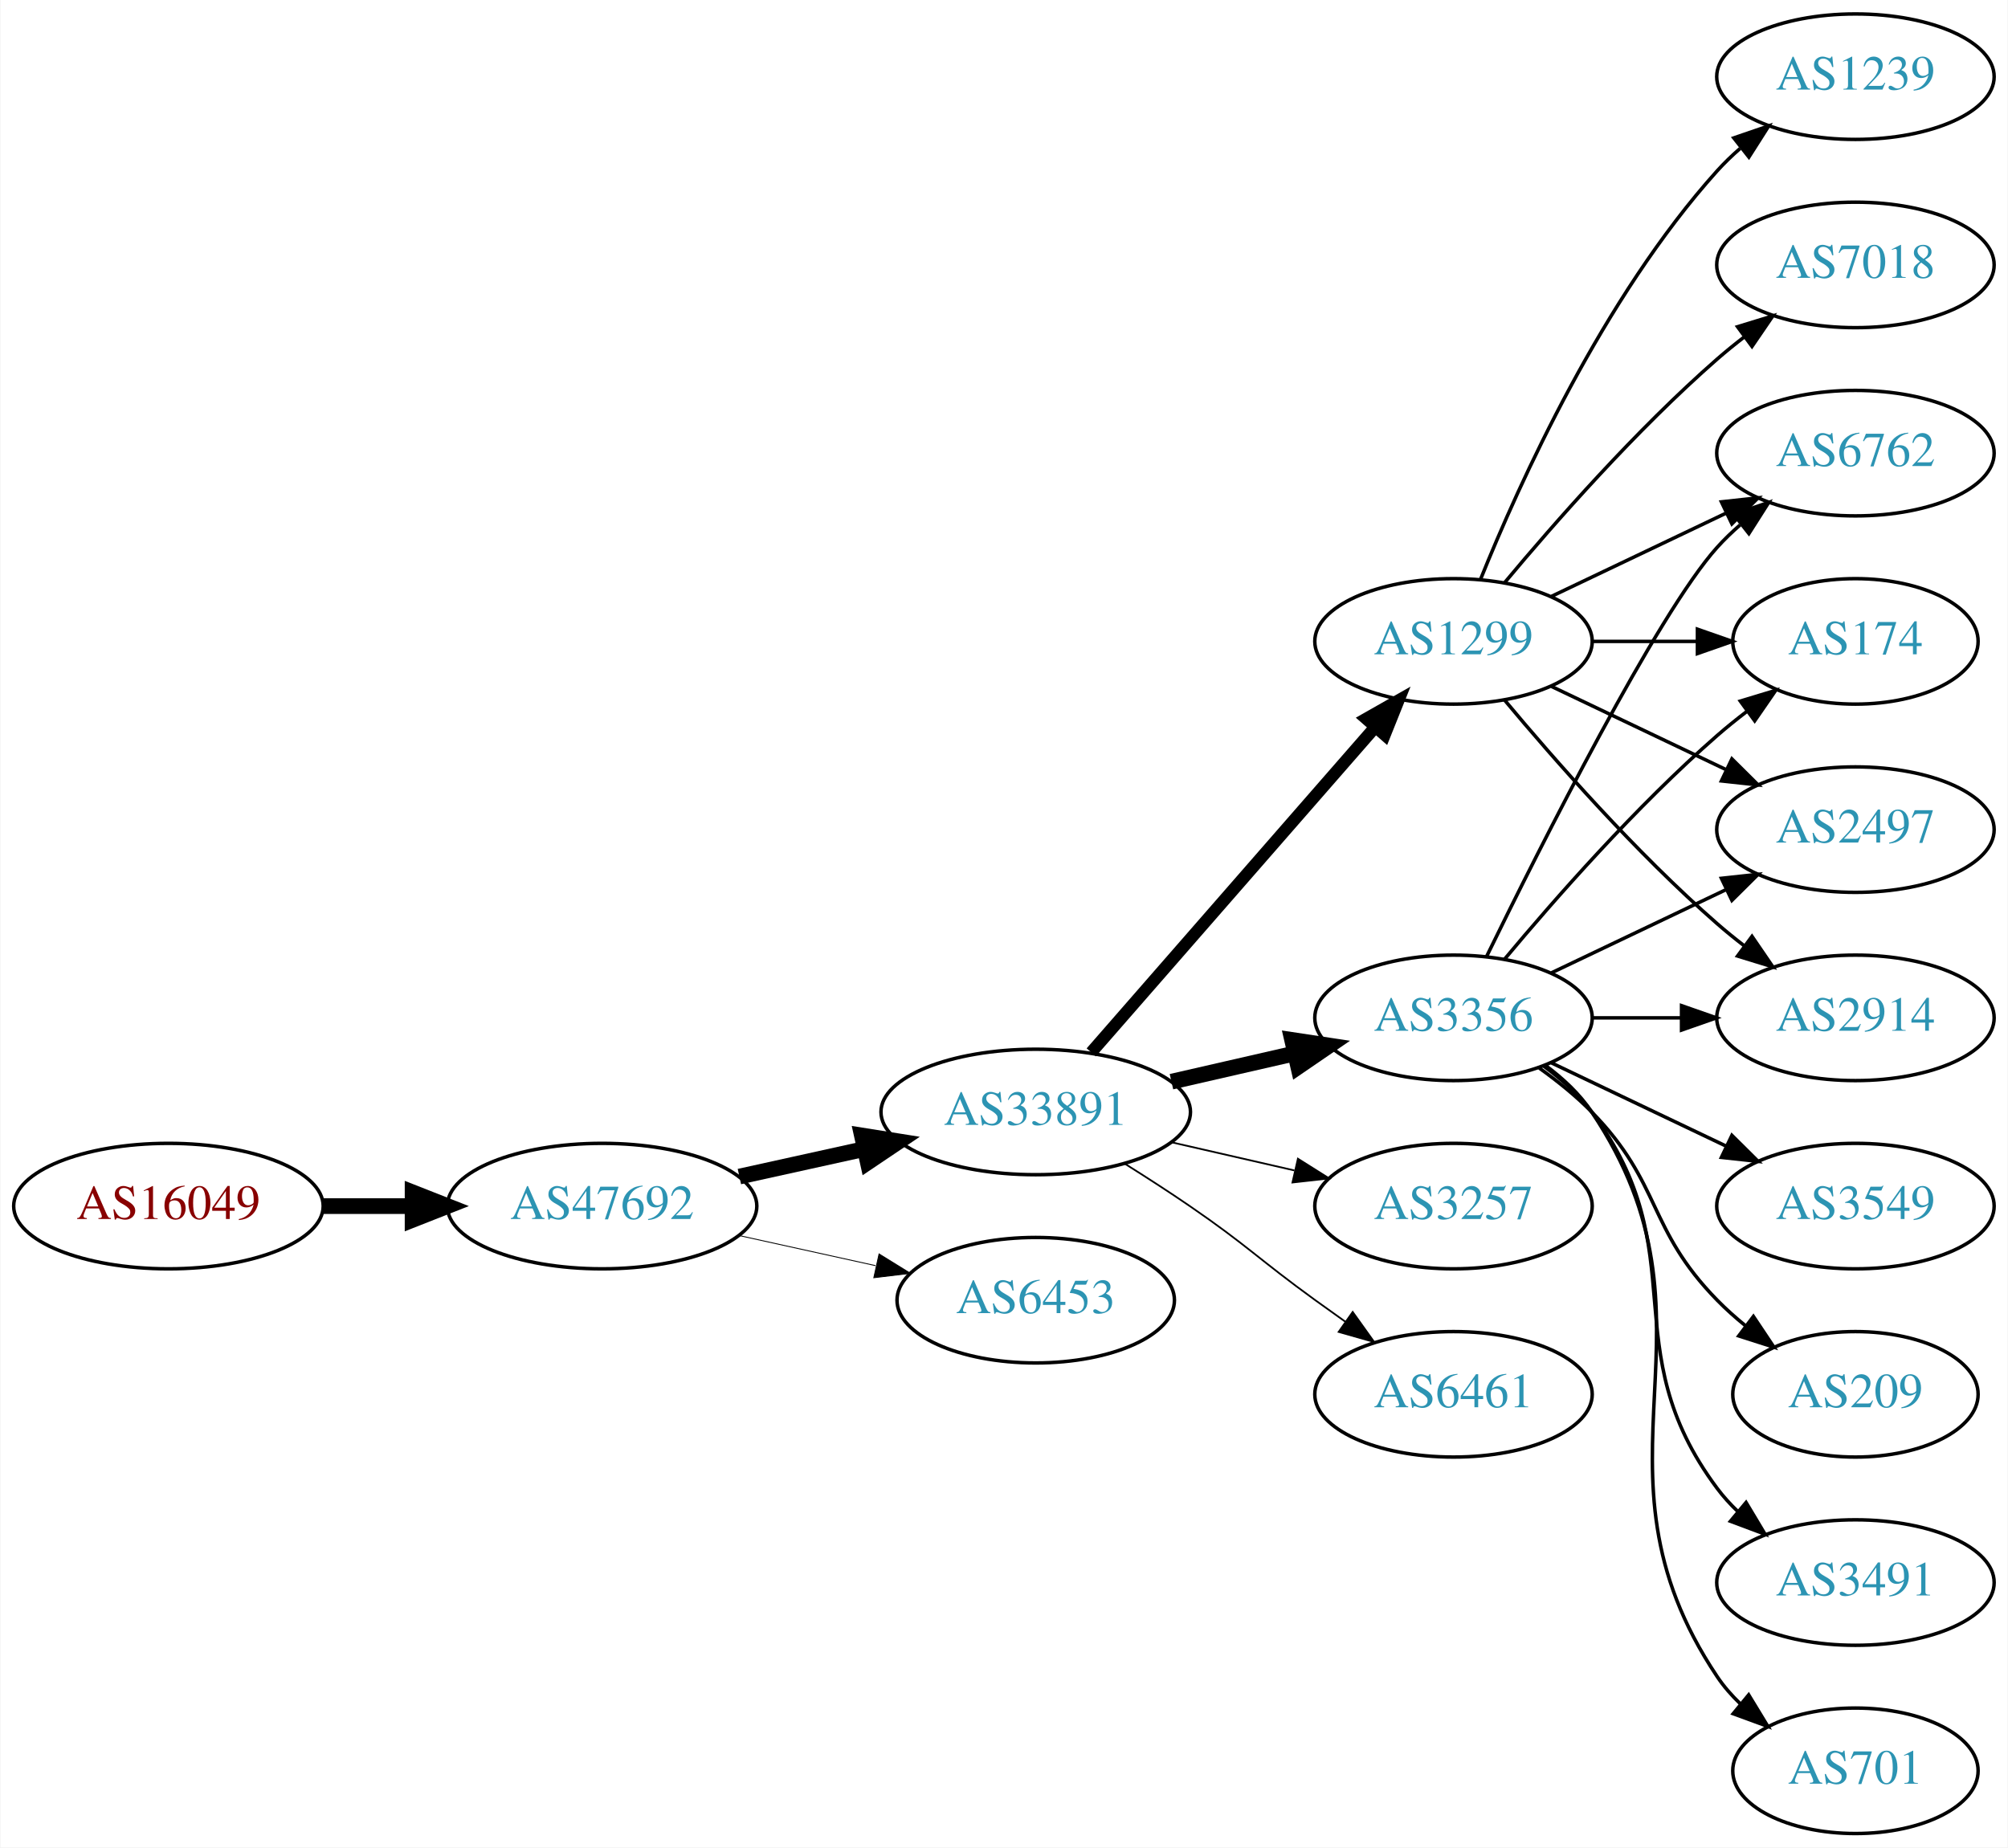
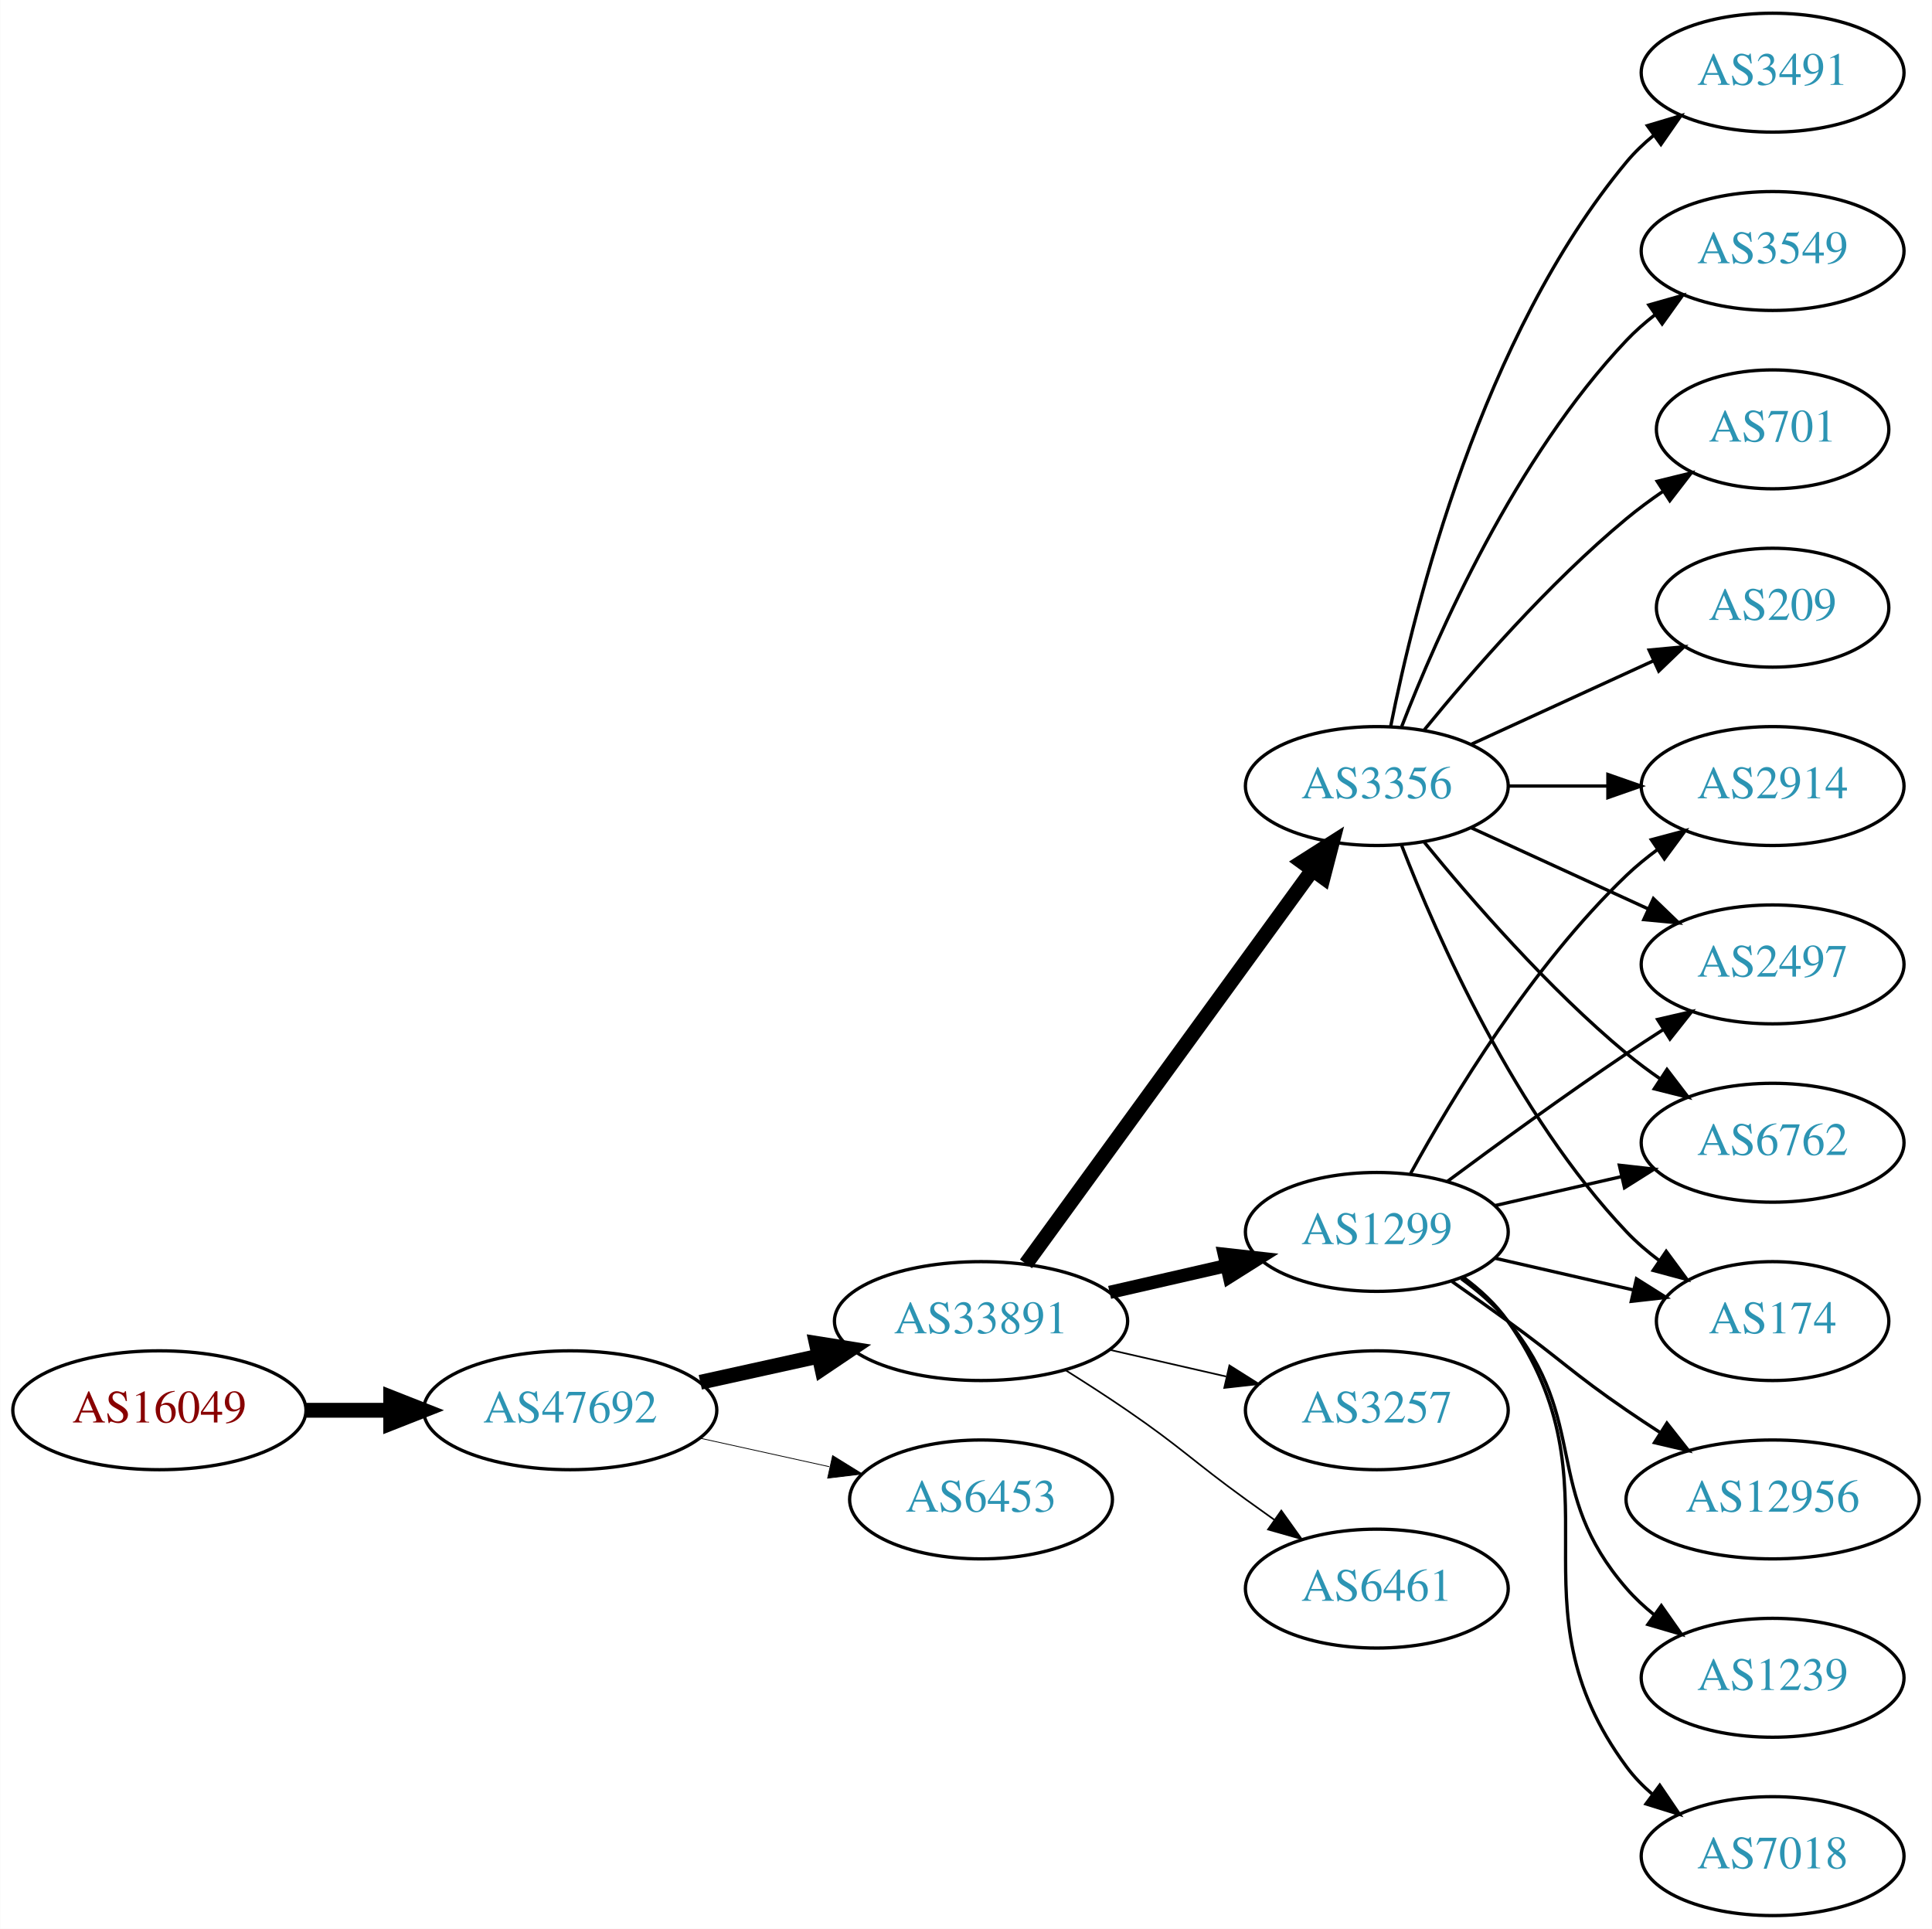
- <svg xmlns="http://www.w3.org/2000/svg" xmlns:xlink="http://www.w3.org/1999/xlink" width="576pt" height="530pt" viewBox="0.00 0.00 575.76 530.00">
-   <g id="graph0" class="graph" transform="scale(1 1) rotate(0) translate(4 526)">
-     <polygon fill="white" stroke="none" points="-4,4 -4,-526 571.762,-526 571.762,4 -4,4" />
+ <svg xmlns="http://www.w3.org/2000/svg" xmlns:xlink="http://www.w3.org/1999/xlink" width="585pt" height="584pt" viewBox="0.00 0.00 584.86 584.00">
+   <g id="graph0" class="graph" transform="scale(1 1) rotate(0) translate(4 580)">
+     <polygon fill="white" stroke="none" points="-4,4 -4,-580 580.862,-580 580.862,4 -4,4" />
    <g id="node1" class="node">
      <g id="a_node1">
        <a xlink:href="/asn/16049" xlink:title="AS16049 ~ Josefstadter Strasse 78/6 [AT]">
-           <ellipse fill="#ffffff" stroke="black" cx="44.196" cy="-180" rx="44.393" ry="18" />
-           <text text-anchor="middle" x="44.196" y="-176.3" font-family="Times,serif" font-size="14.00" fill="#880000">AS16049</text>
+           <ellipse fill="#ffffff" stroke="black" cx="44.196" cy="-153" rx="44.393" ry="18" />
+           <text text-anchor="middle" x="44.196" y="-149.3" font-family="Times,serif" font-size="14.00" fill="#880000">AS16049</text>
        </a>
      </g>
    </g>
    <g id="node2" class="node">
      <g id="a_node2">
        <a xlink:href="/asn/47692" xlink:title="AS47692 ~ Nessus GmbH [AT]">
-           <ellipse fill="#ffffff" stroke="black" cx="168.588" cy="-180" rx="44.393" ry="18" />
-           <text text-anchor="middle" x="168.588" y="-176.3" font-family="Times,serif" font-size="14.00" fill="#2c94b3">AS47692</text>
+           <ellipse fill="#ffffff" stroke="black" cx="168.588" cy="-153" rx="44.393" ry="18" />
+           <text text-anchor="middle" x="168.588" y="-149.3" font-family="Times,serif" font-size="14.00" fill="#2c94b3">AS47692</text>
        </a>
      </g>
    </g>
    <g id="edge1" class="edge">
-       <path fill="none" stroke="black" stroke-width="4.5" d="M88.692,-180C96.898,-180 105.569,-180 114.041,-180" />
-       <polygon fill="black" stroke="black" stroke-width="4.5" points="114.233,-183.938 124.233,-180 114.233,-176.063 114.233,-183.938" />
+       <path fill="none" stroke="black" stroke-width="4.5" d="M88.692,-153C96.898,-153 105.569,-153 114.041,-153" />
+       <polygon fill="black" stroke="black" stroke-width="4.5" points="114.233,-156.938 124.233,-153 114.233,-149.063 114.233,-156.938" />
    </g>
    <g id="node3" class="node">
      <g id="a_node3">
        <a xlink:href="/asn/33891" xlink:title="AS33891 ~ CORE-BACKBONE GMBH GLOBAL NETWORK [DE]">
-           <ellipse fill="#ffffff" stroke="black" cx="292.98" cy="-207" rx="44.393" ry="18" />
-           <text text-anchor="middle" x="292.98" y="-203.3" font-family="Times,serif" font-size="14.00" fill="#2c94b3">AS33891</text>
+           <ellipse fill="#ffffff" stroke="black" cx="292.98" cy="-180" rx="44.393" ry="18" />
+           <text text-anchor="middle" x="292.98" y="-176.3" font-family="Times,serif" font-size="14.00" fill="#2c94b3">AS33891</text>
        </a>
      </g>
    </g>
    <g id="edge2" class="edge">
-       <path fill="none" stroke="black" stroke-width="4.5" d="M207.978,-188.469C219.37,-190.982 231.993,-193.767 243.917,-196.397" />
-       <polygon fill="black" stroke="black" stroke-width="4.5" points="243.113,-200.252 253.727,-198.561 244.81,-192.562 243.113,-200.252" />
+       <path fill="none" stroke="black" stroke-width="4.5" d="M207.978,-161.469C219.37,-163.982 231.993,-166.767 243.917,-169.397" />
+       <polygon fill="black" stroke="black" stroke-width="4.5" points="243.113,-173.252 253.727,-171.561 244.81,-165.562 243.113,-173.252" />
    </g>
    <g id="node4" class="node">
      <g id="a_node4">
        <a xlink:href="/asn/6453" xlink:title="AS6453 ~ TATA COMMUNICATIONS (AMERICA) INC [US]">
-           <ellipse fill="#ffffff" stroke="black" cx="292.98" cy="-153" rx="39.794" ry="18" />
-           <text text-anchor="middle" x="292.98" y="-149.3" font-family="Times,serif" font-size="14.00" fill="#2c94b3">AS6453</text>
+           <ellipse fill="#ffffff" stroke="black" cx="292.98" cy="-126" rx="39.794" ry="18" />
+           <text text-anchor="middle" x="292.98" y="-122.3" font-family="Times,serif" font-size="14.00" fill="#2c94b3">AS6453</text>
        </a>
      </g>
    </g>
    <g id="edge3" class="edge">
-       <path fill="none" stroke="black" stroke-width="0.25" d="M207.978,-171.531C220.369,-168.798 234.216,-165.743 247.036,-162.915" />
-       <polygon fill="black" stroke="black" stroke-width="0.25" points="248.04,-166.278 257.051,-160.705 246.532,-159.442 248.04,-166.278" />
+       <path fill="none" stroke="black" stroke-width="0.237" d="M207.978,-144.531C220.369,-141.798 234.216,-138.743 247.036,-135.915" />
+       <polygon fill="black" stroke="black" stroke-width="0.237" points="248.04,-139.278 257.051,-133.705 246.532,-132.442 248.04,-139.278" />
    </g>
    <g id="node5" class="node">
      <g id="a_node5">
        <a xlink:href="/asn/1299" xlink:title="AS1299 ~ Telia Carrier [EU]">
-           <ellipse fill="#ffffff" stroke="black" cx="412.823" cy="-342" rx="39.794" ry="18" />
-           <text text-anchor="middle" x="412.823" y="-338.3" font-family="Times,serif" font-size="14.00" fill="#2c94b3">AS1299</text>
+           <ellipse fill="#ffffff" stroke="black" cx="412.823" cy="-207" rx="39.794" ry="18" />
+           <text text-anchor="middle" x="412.823" y="-203.3" font-family="Times,serif" font-size="14.00" fill="#2c94b3">AS1299</text>
        </a>
      </g>
    </g>
    <g id="edge4" class="edge">
-       <path fill="none" stroke="black" stroke-width="3.5" d="M308.905,-224.098C329.448,-247.631 366.567,-290.155 390.164,-317.187" />
-       <polygon fill="black" stroke="black" stroke-width="3.5" points="387.806,-319.809 397.019,-325.041 393.08,-315.206 387.806,-319.809" />
+       <path fill="none" stroke="black" stroke-width="4" d="M331.915,-188.692C343.156,-191.267 355.568,-194.111 367.192,-196.774" />
+       <polygon fill="black" stroke="black" stroke-width="4" points="366.624,-200.235 377.153,-199.057 368.188,-193.412 366.624,-200.235" />
    </g>
    <g id="node6" class="node">
      <g id="a_node6">
-         <a xlink:href="/asn/3356" xlink:title="AS3356 ~ Level 3 Parent, LLC [US]">
-           <ellipse fill="#ffffff" stroke="black" cx="412.823" cy="-234" rx="39.794" ry="18" />
-           <text text-anchor="middle" x="412.823" y="-230.3" font-family="Times,serif" font-size="14.00" fill="#2c94b3">AS3356</text>
+         <a xlink:href="/asn/3257" xlink:title="AS3257 ~ GTT [DE]">
+           <ellipse fill="#ffffff" stroke="black" cx="412.823" cy="-153" rx="39.794" ry="18" />
+           <text text-anchor="middle" x="412.823" y="-149.3" font-family="Times,serif" font-size="14.00" fill="#2c94b3">AS3257</text>
        </a>
      </g>
    </g>
    <g id="edge5" class="edge">
-       <path fill="none" stroke="black" stroke-width="4.5" d="M331.915,-215.692C343.156,-218.267 355.568,-221.111 367.192,-223.774" />
-       <polygon fill="black" stroke="black" stroke-width="4.5" points="366.527,-227.661 377.153,-226.057 368.285,-219.985 366.527,-227.661" />
+       <path fill="none" stroke="black" stroke-width="0.5" d="M331.915,-171.308C343.156,-168.733 355.568,-165.889 367.192,-163.226" />
+       <polygon fill="black" stroke="black" stroke-width="0.5" points="368.188,-166.588 377.153,-160.943 366.624,-159.765 368.188,-166.588" />
    </g>
    <g id="node7" class="node">
      <g id="a_node7">
-         <a xlink:href="/asn/3257" xlink:title="AS3257 ~ GTT [DE]">
-           <ellipse fill="#ffffff" stroke="black" cx="412.823" cy="-180" rx="39.794" ry="18" />
-           <text text-anchor="middle" x="412.823" y="-176.3" font-family="Times,serif" font-size="14.00" fill="#2c94b3">AS3257</text>
+         <a xlink:href="/asn/6461" xlink:title="AS6461 ~ Zayo Bandwidth [US]">
+           <ellipse fill="#ffffff" stroke="black" cx="412.823" cy="-99" rx="39.794" ry="18" />
+           <text text-anchor="middle" x="412.823" y="-95.3" font-family="Times,serif" font-size="14.00" fill="#2c94b3">AS6461</text>
        </a>
      </g>
    </g>
    <g id="edge6" class="edge">
-       <path fill="none" stroke="black" stroke-width="0.5" d="M331.915,-198.308C343.156,-195.733 355.568,-192.889 367.192,-190.226" />
-       <polygon fill="black" stroke="black" stroke-width="0.5" points="368.188,-193.588 377.153,-187.943 366.624,-186.765 368.188,-193.588" />
+       <path fill="none" stroke="black" stroke-width="0.5" d="M318.431,-165.22C324.614,-161.345 331.196,-157.101 337.176,-153 353.671,-141.689 356.977,-137.729 373.176,-126 375.98,-123.971 378.911,-121.875 381.852,-119.79" />
+       <polygon fill="black" stroke="black" stroke-width="0.5" points="383.903,-122.627 390.066,-114.009 379.874,-116.903 383.903,-122.627" />
    </g>
    <g id="node8" class="node">
      <g id="a_node8">
-         <a xlink:href="/asn/6461" xlink:title="AS6461 ~ Zayo Bandwidth [US]">
-           <ellipse fill="#ffffff" stroke="black" cx="412.823" cy="-126" rx="39.794" ry="18" />
-           <text text-anchor="middle" x="412.823" y="-122.3" font-family="Times,serif" font-size="14.00" fill="#2c94b3">AS6461</text>
+         <a xlink:href="/asn/3356" xlink:title="AS3356 ~ Level 3 Parent, LLC [US]">
+           <ellipse fill="#ffffff" stroke="black" cx="412.823" cy="-342" rx="39.794" ry="18" />
+           <text text-anchor="middle" x="412.823" y="-338.3" font-family="Times,serif" font-size="14.00" fill="#2c94b3">AS3356</text>
        </a>
      </g>
    </g>
    <g id="edge7" class="edge">
-       <path fill="none" stroke="black" stroke-width="0.5" d="M318.431,-192.22C324.614,-188.345 331.196,-184.101 337.176,-180 353.671,-168.689 356.977,-164.729 373.176,-153 375.98,-150.971 378.911,-148.875 381.852,-146.79" />
-       <polygon fill="black" stroke="black" stroke-width="0.5" points="383.903,-149.627 390.066,-141.009 379.874,-143.903 383.903,-149.627" />
+       <path fill="none" stroke="black" stroke-width="4.5" d="M306.592,-197.337C327.412,-225.96 369.075,-283.233 393.264,-316.486" />
+       <polygon fill="black" stroke="black" stroke-width="4.5" points="390.236,-319.017 399.302,-324.788 396.604,-314.385 390.236,-319.017" />
    </g>
    <g id="node9" class="node">
      <g id="a_node9">
-         <a xlink:href="/asn/6762" xlink:title="AS6762 ~ TELECOM ITALIA SPARKLE S.p.A. [IT]">
-           <ellipse fill="#ffffff" stroke="black" cx="528.116" cy="-396" rx="39.794" ry="18" />
-           <text text-anchor="middle" x="528.116" y="-392.3" font-family="Times,serif" font-size="14.00" fill="#2c94b3">AS6762</text>
+         <a xlink:href="/asn/174" xlink:title="AS174 ~ Cogent Communications [US]">
+           <ellipse fill="#ffffff" stroke="black" cx="532.666" cy="-180" rx="35.194" ry="18" />
+           <text text-anchor="middle" x="532.666" y="-176.3" font-family="Times,serif" font-size="14.00" fill="#2c94b3">AS174</text>
        </a>
      </g>
    </g>
    <g id="edge8" class="edge">
-       <path fill="none" stroke="black" d="M440.959,-354.934C455.953,-362.081 474.774,-371.052 490.998,-378.785" />
-       <polygon fill="black" stroke="black" points="489.668,-382.028 500.201,-383.171 492.68,-375.709 489.668,-382.028" />
+       <path fill="none" stroke="black" d="M448.542,-199.045C461.635,-196.045 476.657,-192.604 490.298,-189.478" />
+       <polygon fill="black" stroke="black" points="491.439,-192.807 500.405,-187.162 489.876,-185.984 491.439,-192.807" />
    </g>
    <g id="node10" class="node">
      <g id="a_node10">
-         <a xlink:href="/asn/174" xlink:title="AS174 ~ Cogent Communications [US]">
-           <ellipse fill="#ffffff" stroke="black" cx="528.116" cy="-342" rx="35.194" ry="18" />
-           <text text-anchor="middle" x="528.116" y="-338.3" font-family="Times,serif" font-size="14.00" fill="#2c94b3">AS174</text>
+         <a xlink:href="/asn/2914" xlink:title="AS2914 ~ NTT America, Inc. [US]">
+           <ellipse fill="#ffffff" stroke="black" cx="532.666" cy="-342" rx="39.794" ry="18" />
+           <text text-anchor="middle" x="532.666" y="-338.3" font-family="Times,serif" font-size="14.00" fill="#2c94b3">AS2914</text>
        </a>
      </g>
    </g>
    <g id="edge9" class="edge">
-       <path fill="none" stroke="black" d="M452.495,-342C462.201,-342 472.691,-342 482.654,-342" />
-       <polygon fill="black" stroke="black" points="482.79,-345.5 492.79,-342 482.79,-338.5 482.79,-345.5" />
+       <path fill="none" stroke="black" d="M423.064,-224.713C435.61,-247.561 459.787,-287.611 488.469,-315 491.338,-317.739 494.527,-320.347 497.836,-322.785" />
+       <polygon fill="black" stroke="black" points="495.959,-325.742 506.195,-328.477 499.899,-319.956 495.959,-325.742" />
    </g>
    <g id="node11" class="node">
      <g id="a_node11">
-         <a xlink:href="/asn/1239" xlink:title="AS1239 ~ Sprint [US]">
-           <ellipse fill="#ffffff" stroke="black" cx="528.116" cy="-504" rx="39.794" ry="18" />
-           <text text-anchor="middle" x="528.116" y="-500.3" font-family="Times,serif" font-size="14.00" fill="#2c94b3">AS1239</text>
+         <a xlink:href="/asn/12956" xlink:title="AS12956 ~ TELXIUS [ES]">
+           <ellipse fill="#ffffff" stroke="black" cx="532.666" cy="-126" rx="44.393" ry="18" />
+           <text text-anchor="middle" x="532.666" y="-122.3" font-family="Times,serif" font-size="14.00" fill="#2c94b3">AS12956</text>
        </a>
      </g>
    </g>
    <g id="edge10" class="edge">
-       <path fill="none" stroke="black" d="M420.571,-359.787C431.622,-387.243 455.675,-440.578 488.469,-477 490.472,-479.224 492.691,-481.363 495.023,-483.397" />
-       <polygon fill="black" stroke="black" points="493.221,-486.433 503.242,-489.873 497.554,-480.935 493.221,-486.433" />
+       <path fill="none" stroke="black" d="M435.58,-191.991C441.114,-188.121 447.033,-183.936 452.469,-180 468.669,-168.271 471.975,-164.311 488.469,-153 491.74,-150.757 495.191,-148.472 498.657,-146.227" />
+       <polygon fill="black" stroke="black" points="500.658,-149.102 507.215,-140.78 496.9,-143.197 500.658,-149.102" />
    </g>
    <g id="node12" class="node">
      <g id="a_node12">
-         <a xlink:href="/asn/2497" xlink:title="AS2497 ~ Internet Initiative Japan Inc. [JP]">
-           <ellipse fill="#ffffff" stroke="black" cx="528.116" cy="-288" rx="39.794" ry="18" />
-           <text text-anchor="middle" x="528.116" y="-284.3" font-family="Times,serif" font-size="14.00" fill="#2c94b3">AS2497</text>
+         <a xlink:href="/asn/1239" xlink:title="AS1239 ~ Sprint [US]">
+           <ellipse fill="#ffffff" stroke="black" cx="532.666" cy="-72" rx="39.794" ry="18" />
+           <text text-anchor="middle" x="532.666" y="-68.3" font-family="Times,serif" font-size="14.00" fill="#2c94b3">AS1239</text>
        </a>
      </g>
    </g>
    <g id="edge11" class="edge">
-       <path fill="none" stroke="black" d="M440.959,-329.066C455.953,-321.919 474.774,-312.948 490.998,-305.215" />
-       <polygon fill="black" stroke="black" points="492.68,-308.291 500.201,-300.829 489.668,-301.972 492.68,-308.291" />
+       <path fill="none" stroke="black" d="M438.404,-192.844C443.498,-189.128 448.512,-184.799 452.469,-180 477.534,-149.606 462.635,-128.742 488.469,-99 490.934,-96.162 493.771,-93.523 496.789,-91.094" />
+       <polygon fill="black" stroke="black" points="498.975,-93.833 505.067,-85.164 494.899,-88.142 498.975,-93.833" />
    </g>
    <g id="node13" class="node">
      <g id="a_node13">
-         <a xlink:href="/asn/7018" xlink:title="AS7018 ~ AT&amp;T Services, Inc. [US]">
-           <ellipse fill="#ffffff" stroke="black" cx="528.116" cy="-450" rx="39.794" ry="18" />
-           <text text-anchor="middle" x="528.116" y="-446.3" font-family="Times,serif" font-size="14.00" fill="#2c94b3">AS7018</text>
+         <a xlink:href="/asn/2497" xlink:title="AS2497 ~ Internet Initiative Japan Inc. [JP]">
+           <ellipse fill="#ffffff" stroke="black" cx="532.666" cy="-288" rx="39.794" ry="18" />
+           <text text-anchor="middle" x="532.666" y="-284.3" font-family="Times,serif" font-size="14.00" fill="#2c94b3">AS2497</text>
        </a>
      </g>
    </g>
    <g id="edge12" class="edge">
-       <path fill="none" stroke="black" d="M427.453,-358.817C441.736,-375.929 465.282,-402.745 488.469,-423 490.935,-425.154 493.574,-427.294 496.271,-429.372" />
-       <polygon fill="black" stroke="black" points="494.296,-432.264 504.425,-435.37 498.444,-426.625 494.296,-432.264" />
+       <path fill="none" stroke="black" d="M434.153,-222.277C449.016,-233.304 469.76,-248.407 488.469,-261 492.018,-263.389 495.769,-265.839 499.517,-268.242" />
+       <polygon fill="black" stroke="black" points="497.843,-271.325 508.166,-273.712 501.585,-265.409 497.843,-271.325" />
    </g>
    <g id="node14" class="node">
      <g id="a_node14">
-         <a xlink:href="/asn/2914" xlink:title="AS2914 ~ NTT America, Inc. [US]">
-           <ellipse fill="#ffffff" stroke="black" cx="528.116" cy="-234" rx="39.794" ry="18" />
-           <text text-anchor="middle" x="528.116" y="-230.3" font-family="Times,serif" font-size="14.00" fill="#2c94b3">AS2914</text>
+         <a xlink:href="/asn/6762" xlink:title="AS6762 ~ TELECOM ITALIA SPARKLE S.p.A. [IT]">
+           <ellipse fill="#ffffff" stroke="black" cx="532.666" cy="-234" rx="39.794" ry="18" />
+           <text text-anchor="middle" x="532.666" y="-230.3" font-family="Times,serif" font-size="14.00" fill="#2c94b3">AS6762</text>
        </a>
      </g>
    </g>
    <g id="edge13" class="edge">
-       <path fill="none" stroke="black" d="M427.453,-325.183C441.736,-308.071 465.282,-281.255 488.469,-261 490.935,-258.846 493.574,-256.706 496.271,-254.628" />
-       <polygon fill="black" stroke="black" points="498.444,-257.375 504.425,-248.63 494.296,-251.736 498.444,-257.375" />
-     </g>
-     <g id="edge18" class="edge">
-       <path fill="none" stroke="black" d="M422.261,-251.511C437.879,-283.509 471.266,-349.893 488.469,-369 490.472,-371.224 492.691,-373.363 495.023,-375.397" />
-       <polygon fill="black" stroke="black" points="493.221,-378.433 503.242,-381.873 497.554,-372.935 493.221,-378.433" />
-     </g>
-     <g id="edge14" class="edge">
-       <path fill="none" stroke="black" d="M427.453,-250.817C441.736,-267.929 465.282,-294.745 488.469,-315 491.139,-317.332 494.012,-319.648 496.942,-321.886" />
-       <polygon fill="black" stroke="black" points="495.093,-324.87 505.234,-327.939 499.22,-319.216 495.093,-324.87" />
-     </g>
-     <g id="edge20" class="edge">
-       <path fill="none" stroke="black" d="M440.959,-246.934C455.953,-254.081 474.774,-263.052 490.998,-270.785" />
-       <polygon fill="black" stroke="black" points="489.668,-274.028 500.201,-275.171 492.68,-267.709 489.668,-274.028" />
-     </g>
-     <g id="edge16" class="edge">
-       <path fill="none" stroke="black" d="M452.495,-234C460.698,-234 469.462,-234 477.994,-234" />
-       <polygon fill="black" stroke="black" points="478.233,-237.5 488.233,-234 478.233,-230.5 478.233,-237.5" />
+       <path fill="none" stroke="black" d="M448.542,-214.955C460.542,-217.704 474.163,-220.825 486.856,-223.733" />
+       <polygon fill="black" stroke="black" points="486.258,-227.187 496.787,-226.009 487.821,-220.364 486.258,-227.187" />
    </g>
    <g id="node15" class="node">
      <g id="a_node15">
-         <a xlink:href="/asn/3491" xlink:title="AS3491 ~ PCCW Global, Inc. [US]">
-           <ellipse fill="#ffffff" stroke="black" cx="528.116" cy="-72" rx="39.794" ry="18" />
-           <text text-anchor="middle" x="528.116" y="-68.3" font-family="Times,serif" font-size="14.00" fill="#2c94b3">AS3491</text>
-         </a>
-       </g>
-     </g>
-     <g id="edge15" class="edge">
-       <path fill="none" stroke="black" d="M438.754,-220.118C443.83,-216.389 448.748,-211.984 452.469,-207 482.741,-166.458 458.198,-139.542 488.469,-99 490.214,-96.664 492.221,-94.455 494.385,-92.383" />
-       <polygon fill="black" stroke="black" points="496.744,-94.973 502.185,-85.882 492.262,-89.595 496.744,-94.973" />
+         <a xlink:href="/asn/7018" xlink:title="AS7018 ~ AT&amp;T Services, Inc. [US]">
+           <ellipse fill="#ffffff" stroke="black" cx="532.666" cy="-18" rx="39.794" ry="18" />
+           <text text-anchor="middle" x="532.666" y="-14.3" font-family="Times,serif" font-size="14.00" fill="#2c94b3">AS7018</text>
+         </a>
+       </g>
+     </g>
+     <g id="edge14" class="edge">
+       <path fill="none" stroke="black" d="M438.982,-193.284C444.047,-189.545 448.902,-185.096 452.469,-180 488.083,-129.131 451.566,-94.941 488.469,-45 490.703,-41.977 493.386,-39.214 496.307,-36.707" />
+       <polygon fill="black" stroke="black" points="498.502,-39.437 504.45,-30.669 494.333,-33.814 498.502,-39.437" />
+     </g>
+     <g id="edge20" class="edge">
+       <path fill="none" stroke="black" d="M420.346,-324.006C431.097,-296.272 454.754,-242.571 488.469,-207 491.412,-203.895 494.786,-200.999 498.321,-198.345" />
+       <polygon fill="black" stroke="black" points="500.451,-201.129 506.74,-192.603 496.507,-195.346 500.451,-201.129" />
+     </g>
+     <g id="edge22" class="edge">
+       <path fill="none" stroke="black" d="M452.736,-342C462.289,-342 472.639,-342 482.601,-342" />
+       <polygon fill="black" stroke="black" points="482.794,-345.5 492.794,-342 482.794,-338.5 482.794,-345.5" />
+     </g>
+     <g id="edge17" class="edge">
+       <path fill="none" stroke="black" d="M441.452,-329.339C457.409,-322.027 477.679,-312.739 494.962,-304.819" />
+       <polygon fill="black" stroke="black" points="496.577,-307.929 504.21,-300.581 493.661,-301.565 496.577,-307.929" />
+     </g>
+     <g id="edge16" class="edge">
+       <path fill="none" stroke="black" d="M427.242,-324.935C441.357,-307.625 464.771,-280.655 488.469,-261 491.686,-258.332 495.186,-255.73 498.757,-253.259" />
+       <polygon fill="black" stroke="black" points="500.68,-256.183 507.113,-247.764 496.835,-250.334 500.68,-256.183" />
    </g>
    <g id="node16" class="node">
      <g id="a_node16">
-         <a xlink:href="/asn/701" xlink:title="AS701 ~ UUNET [US]">
-           <ellipse fill="#ffffff" stroke="black" cx="528.116" cy="-18" rx="35.194" ry="18" />
-           <text text-anchor="middle" x="528.116" y="-14.3" font-family="Times,serif" font-size="14.00" fill="#2c94b3">AS701</text>
-         </a>
-       </g>
-     </g>
-     <g id="edge17" class="edge">
-       <path fill="none" stroke="black" d="M439.142,-220.393C444.198,-216.649 449.01,-212.169 452.469,-207 493.494,-145.706 447.445,-106.294 488.469,-45 490.336,-42.211 492.596,-39.623 495.075,-37.243" />
-       <polygon fill="black" stroke="black" points="497.493,-39.786 502.998,-30.734 493.05,-34.378 497.493,-39.786" />
+         <a xlink:href="/asn/3549" xlink:title="AS3549 ~ Level 3 Parent, LLC [US]">
+           <ellipse fill="#ffffff" stroke="black" cx="532.666" cy="-504" rx="39.794" ry="18" />
+           <text text-anchor="middle" x="532.666" y="-500.3" font-family="Times,serif" font-size="14.00" fill="#2c94b3">AS3549</text>
+         </a>
+       </g>
+     </g>
+     <g id="edge15" class="edge">
+       <path fill="none" stroke="black" d="M420.346,-359.994C431.097,-387.728 454.754,-441.429 488.469,-477 491.055,-479.728 493.973,-482.294 497.041,-484.677" />
+       <polygon fill="black" stroke="black" points="495.195,-487.658 505.389,-490.543 499.219,-481.93 495.195,-487.658" />
    </g>
    <g id="node17" class="node">
      <g id="a_node17">
-         <a xlink:href="/asn/3549" xlink:title="AS3549 ~ Level 3 Parent, LLC [US]">
-           <ellipse fill="#ffffff" stroke="black" cx="528.116" cy="-180" rx="39.794" ry="18" />
-           <text text-anchor="middle" x="528.116" y="-176.3" font-family="Times,serif" font-size="14.00" fill="#2c94b3">AS3549</text>
-         </a>
-       </g>
-     </g>
-     <g id="edge19" class="edge">
-       <path fill="none" stroke="black" d="M440.959,-221.066C455.953,-213.919 474.774,-204.948 490.998,-197.215" />
-       <polygon fill="black" stroke="black" points="492.68,-200.291 500.201,-192.829 489.668,-193.972 492.68,-200.291" />
+         <a xlink:href="/asn/701" xlink:title="AS701 ~ UUNET [US]">
+           <ellipse fill="#ffffff" stroke="black" cx="532.666" cy="-450" rx="35.194" ry="18" />
+           <text text-anchor="middle" x="532.666" y="-446.3" font-family="Times,serif" font-size="14.00" fill="#2c94b3">AS701</text>
+         </a>
+       </g>
+     </g>
+     <g id="edge18" class="edge">
+       <path fill="none" stroke="black" d="M427.242,-359.065C441.357,-376.375 464.771,-403.345 488.469,-423 491.933,-425.872 495.725,-428.669 499.58,-431.308" />
+       <polygon fill="black" stroke="black" points="497.722,-434.275 508.012,-436.797 501.541,-428.408 497.722,-434.275" />
    </g>
    <g id="node18" class="node">
      <g id="a_node18">
        <a xlink:href="/asn/209" xlink:title="AS209 ~ CenturyLink Communications, LLC [US]">
-           <ellipse fill="#ffffff" stroke="black" cx="528.116" cy="-126" rx="35.194" ry="18" />
-           <text text-anchor="middle" x="528.116" y="-122.3" font-family="Times,serif" font-size="14.00" fill="#2c94b3">AS209</text>
+           <ellipse fill="#ffffff" stroke="black" cx="532.666" cy="-396" rx="35.194" ry="18" />
+           <text text-anchor="middle" x="532.666" y="-392.3" font-family="Times,serif" font-size="14.00" fill="#2c94b3">AS209</text>
+         </a>
+       </g>
+     </g>
+     <g id="edge19" class="edge">
+       <path fill="none" stroke="black" d="M441.452,-354.661C457.868,-362.183 478.85,-371.798 496.446,-379.861" />
+       <polygon fill="black" stroke="black" points="495.275,-383.174 505.824,-384.158 498.191,-376.811 495.275,-383.174" />
+     </g>
+     <g id="node19" class="node">
+       <g id="a_node19">
+         <a xlink:href="/asn/3491" xlink:title="AS3491 ~ PCCW Global, Inc. [US]">
+           <ellipse fill="#ffffff" stroke="black" cx="532.666" cy="-558" rx="39.794" ry="18" />
+           <text text-anchor="middle" x="532.666" y="-554.3" font-family="Times,serif" font-size="14.00" fill="#2c94b3">AS3491</text>
        </a>
      </g>
    </g>
    <g id="edge21" class="edge">
-       <path fill="none" stroke="black" d="M437.417,-219.611C442.673,-215.852 448.005,-211.563 452.469,-207 472.642,-186.383 468.297,-173.617 488.469,-153 490.949,-150.466 493.695,-148.017 496.548,-145.696" />
-       <polygon fill="black" stroke="black" points="498.85,-148.343 504.733,-139.532 494.639,-142.752 498.85,-148.343" />
+       <path fill="none" stroke="black" d="M417.022,-360.073C424.185,-396.141 444.46,-478.125 488.469,-531 490.874,-533.889 493.671,-536.563 496.663,-539.013" />
+       <polygon fill="black" stroke="black" points="494.751,-541.95 504.906,-544.973 498.853,-536.277 494.751,-541.95" />
    </g>
  </g>
</svg>
